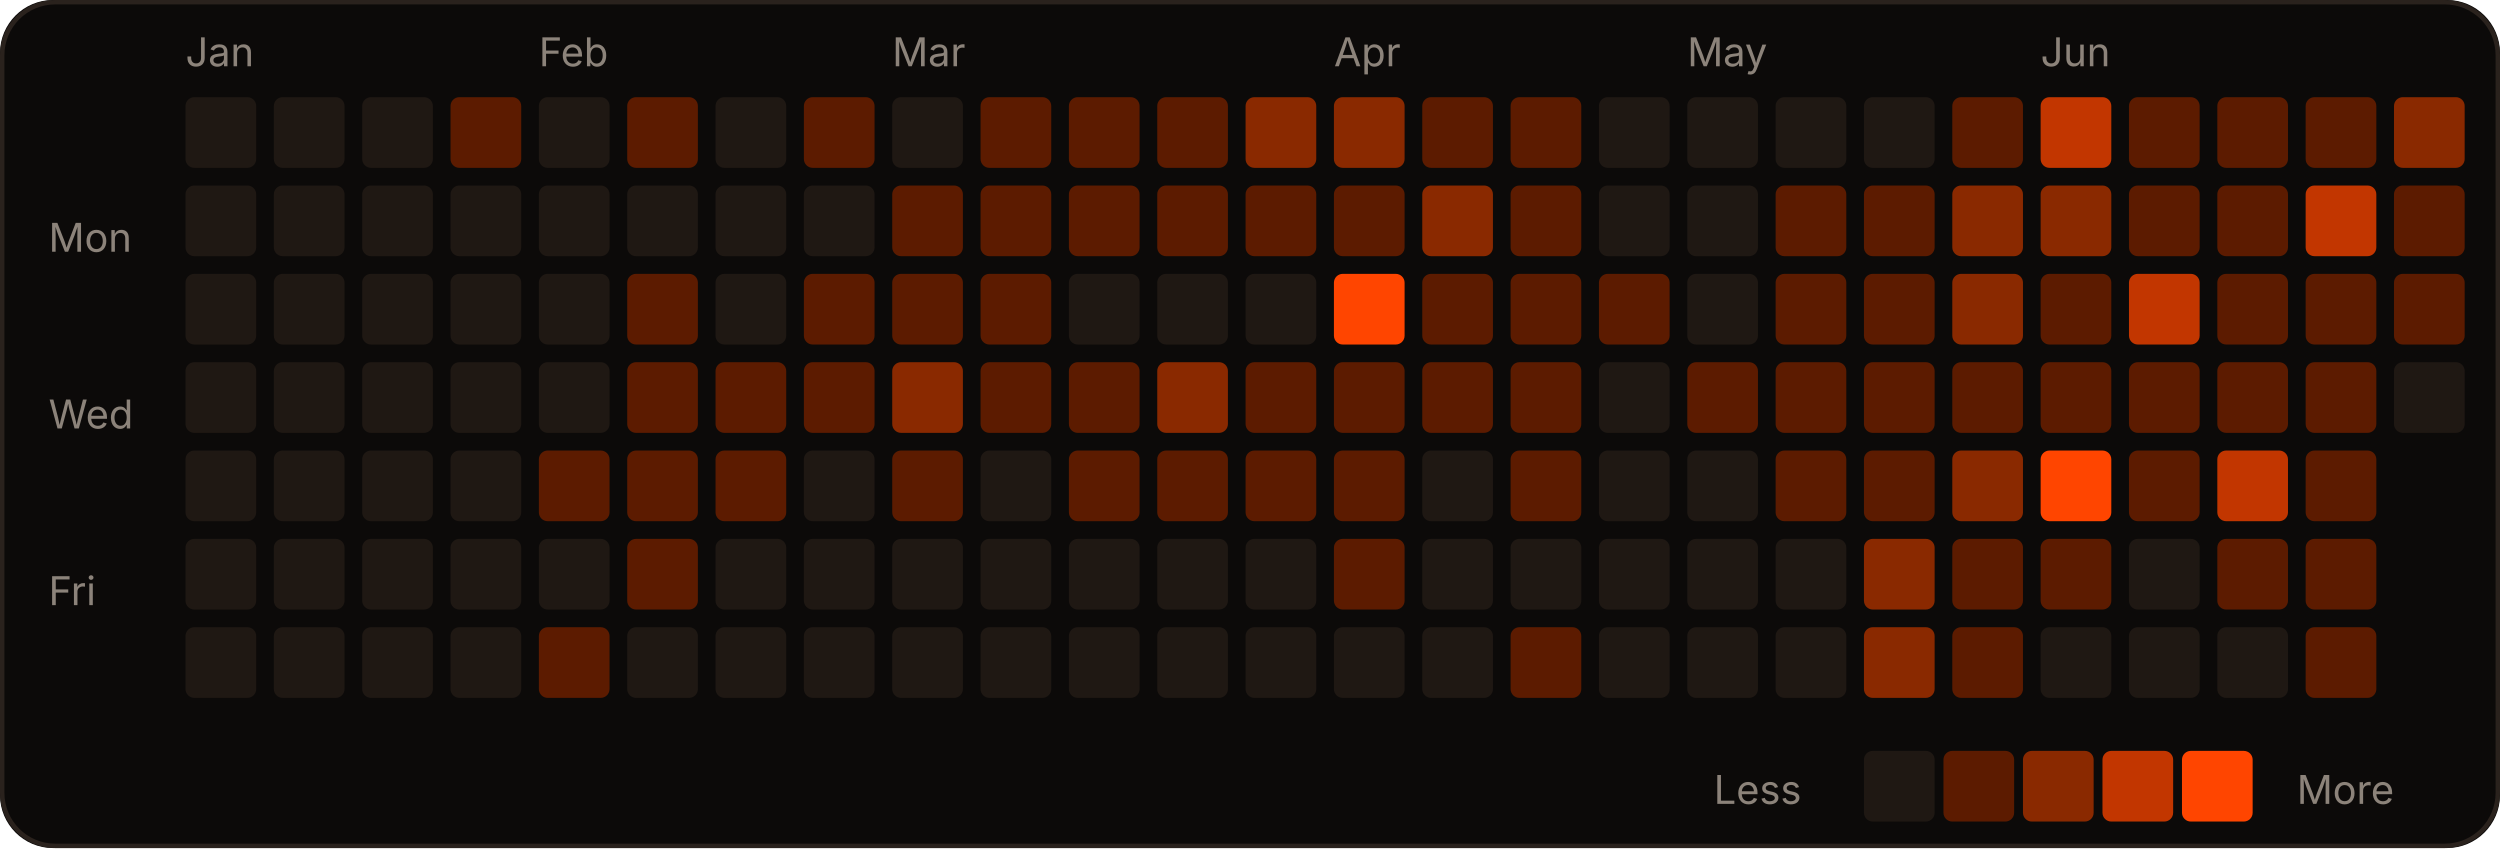
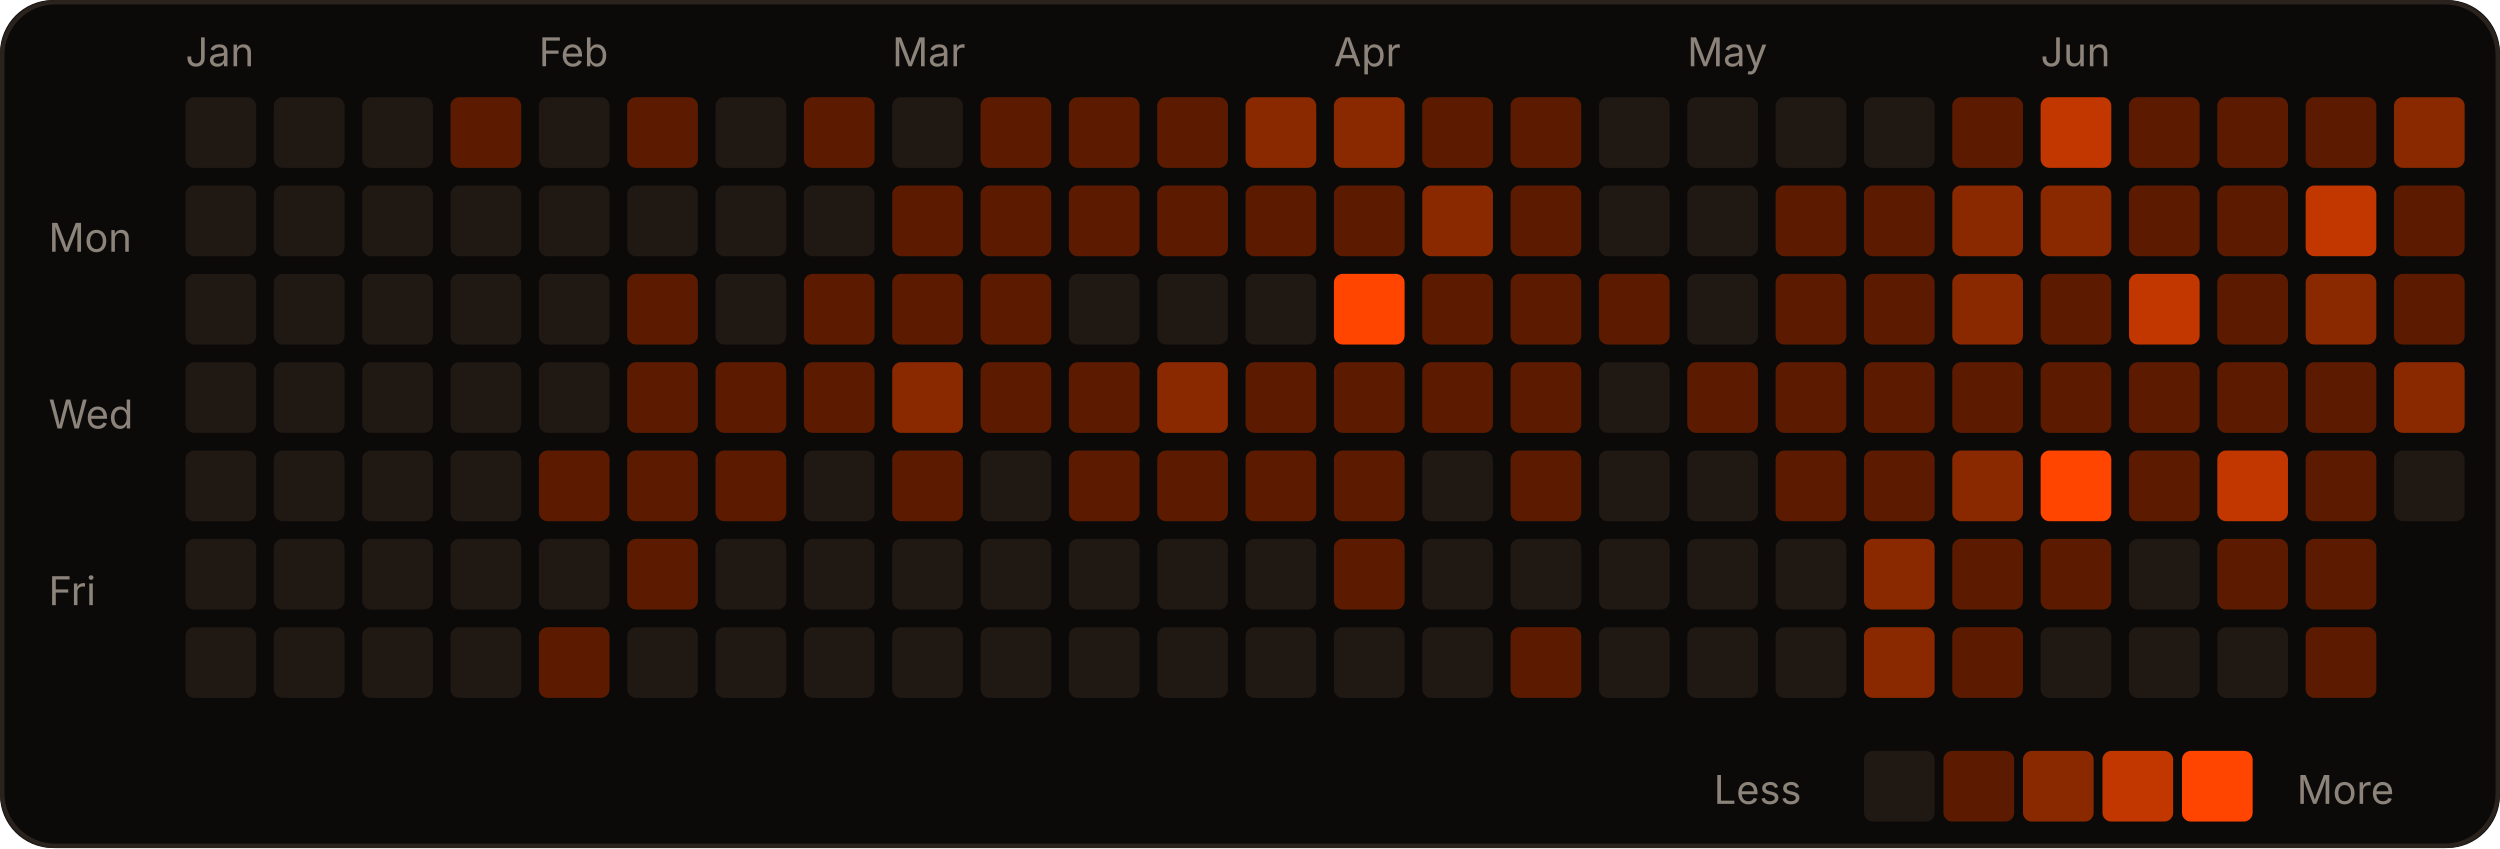
<svg xmlns="http://www.w3.org/2000/svg" width="566" height="192" viewBox="0 0 566 192" role="img">
  <rect width="566" height="192" rx="12" fill="#0c0a09" />
  <rect x="0.5" y="0.5" width="565" height="191" rx="12" fill="none" stroke="#2a221d" />
  <text x="42" y="15" fill="#8c837a" font-size="9" font-family="-apple-system,Segoe UI,sans-serif">Jan</text>
  <text x="122" y="15" fill="#8c837a" font-size="9" font-family="-apple-system,Segoe UI,sans-serif">Feb</text>
  <text x="202" y="15" fill="#8c837a" font-size="9" font-family="-apple-system,Segoe UI,sans-serif">Mar</text>
  <text x="302" y="15" fill="#8c837a" font-size="9" font-family="-apple-system,Segoe UI,sans-serif">Apr</text>
  <text x="382" y="15" fill="#8c837a" font-size="9" font-family="-apple-system,Segoe UI,sans-serif">May</text>
  <text x="462" y="15" fill="#8c837a" font-size="9" font-family="-apple-system,Segoe UI,sans-serif">Jun</text>
  <text x="11" y="57" fill="#8c837a" font-size="9" font-family="-apple-system,Segoe UI,sans-serif">Mon</text>
  <text x="11" y="97" fill="#8c837a" font-size="9" font-family="-apple-system,Segoe UI,sans-serif">Wed</text>
  <text x="11" y="137" fill="#8c837a" font-size="9" font-family="-apple-system,Segoe UI,sans-serif">Fri</text>
  <rect x="42" y="22" width="16" height="16" rx="2" fill="#1f1813" />
  <rect x="42" y="42" width="16" height="16" rx="2" fill="#1f1813" />
  <rect x="42" y="62" width="16" height="16" rx="2" fill="#1f1813" />
  <rect x="42" y="82" width="16" height="16" rx="2" fill="#1f1813" />
  <rect x="42" y="102" width="16" height="16" rx="2" fill="#1f1813" />
  <rect x="42" y="122" width="16" height="16" rx="2" fill="#1f1813" />
  <rect x="42" y="142" width="16" height="16" rx="2" fill="#1f1813" />
  <rect x="62" y="22" width="16" height="16" rx="2" fill="#1f1813" />
  <rect x="62" y="42" width="16" height="16" rx="2" fill="#1f1813" />
  <rect x="62" y="62" width="16" height="16" rx="2" fill="#1f1813" />
  <rect x="62" y="82" width="16" height="16" rx="2" fill="#1f1813" />
  <rect x="62" y="102" width="16" height="16" rx="2" fill="#1f1813" />
  <rect x="62" y="122" width="16" height="16" rx="2" fill="#1f1813" />
  <rect x="62" y="142" width="16" height="16" rx="2" fill="#1f1813" />
  <rect x="82" y="22" width="16" height="16" rx="2" fill="#1f1813" />
  <rect x="82" y="42" width="16" height="16" rx="2" fill="#1f1813" />
  <rect x="82" y="62" width="16" height="16" rx="2" fill="#1f1813" />
  <rect x="82" y="82" width="16" height="16" rx="2" fill="#1f1813" />
  <rect x="82" y="102" width="16" height="16" rx="2" fill="#1f1813" />
  <rect x="82" y="122" width="16" height="16" rx="2" fill="#1f1813" />
  <rect x="82" y="142" width="16" height="16" rx="2" fill="#1f1813" />
  <rect x="102" y="22" width="16" height="16" rx="2" fill="#5c1b00" />
  <rect x="102" y="42" width="16" height="16" rx="2" fill="#1f1813" />
  <rect x="102" y="62" width="16" height="16" rx="2" fill="#1f1813" />
  <rect x="102" y="82" width="16" height="16" rx="2" fill="#1f1813" />
  <rect x="102" y="102" width="16" height="16" rx="2" fill="#1f1813" />
  <rect x="102" y="122" width="16" height="16" rx="2" fill="#1f1813" />
  <rect x="102" y="142" width="16" height="16" rx="2" fill="#1f1813" />
  <rect x="122" y="22" width="16" height="16" rx="2" fill="#1f1813" />
  <rect x="122" y="42" width="16" height="16" rx="2" fill="#1f1813" />
  <rect x="122" y="62" width="16" height="16" rx="2" fill="#1f1813" />
  <rect x="122" y="82" width="16" height="16" rx="2" fill="#1f1813" />
  <rect x="122" y="102" width="16" height="16" rx="2" fill="#5c1b00" />
  <rect x="122" y="122" width="16" height="16" rx="2" fill="#1f1813" />
  <rect x="122" y="142" width="16" height="16" rx="2" fill="#5c1b00" />
  <rect x="142" y="22" width="16" height="16" rx="2" fill="#5c1b00" />
  <rect x="142" y="42" width="16" height="16" rx="2" fill="#1f1813" />
  <rect x="142" y="62" width="16" height="16" rx="2" fill="#5c1b00" />
  <rect x="142" y="82" width="16" height="16" rx="2" fill="#5c1b00" />
  <rect x="142" y="102" width="16" height="16" rx="2" fill="#5c1b00" />
  <rect x="142" y="122" width="16" height="16" rx="2" fill="#5c1b00" />
  <rect x="142" y="142" width="16" height="16" rx="2" fill="#1f1813" />
  <rect x="162" y="22" width="16" height="16" rx="2" fill="#1f1813" />
  <rect x="162" y="42" width="16" height="16" rx="2" fill="#1f1813" />
  <rect x="162" y="62" width="16" height="16" rx="2" fill="#1f1813" />
  <rect x="162" y="82" width="16" height="16" rx="2" fill="#5c1b00" />
  <rect x="162" y="102" width="16" height="16" rx="2" fill="#5c1b00" />
  <rect x="162" y="122" width="16" height="16" rx="2" fill="#1f1813" />
  <rect x="162" y="142" width="16" height="16" rx="2" fill="#1f1813" />
  <rect x="182" y="22" width="16" height="16" rx="2" fill="#5c1b00" />
  <rect x="182" y="42" width="16" height="16" rx="2" fill="#1f1813" />
  <rect x="182" y="62" width="16" height="16" rx="2" fill="#5c1b00" />
  <rect x="182" y="82" width="16" height="16" rx="2" fill="#5c1b00" />
  <rect x="182" y="102" width="16" height="16" rx="2" fill="#1f1813" />
  <rect x="182" y="122" width="16" height="16" rx="2" fill="#1f1813" />
  <rect x="182" y="142" width="16" height="16" rx="2" fill="#1f1813" />
  <rect x="202" y="22" width="16" height="16" rx="2" fill="#1f1813" />
  <rect x="202" y="42" width="16" height="16" rx="2" fill="#5c1b00" />
  <rect x="202" y="62" width="16" height="16" rx="2" fill="#5c1b00" />
  <rect x="202" y="82" width="16" height="16" rx="2" fill="#8a2900" />
  <rect x="202" y="102" width="16" height="16" rx="2" fill="#5c1b00" />
  <rect x="202" y="122" width="16" height="16" rx="2" fill="#1f1813" />
  <rect x="202" y="142" width="16" height="16" rx="2" fill="#1f1813" />
  <rect x="222" y="22" width="16" height="16" rx="2" fill="#5c1b00" />
  <rect x="222" y="42" width="16" height="16" rx="2" fill="#5c1b00" />
  <rect x="222" y="62" width="16" height="16" rx="2" fill="#5c1b00" />
  <rect x="222" y="82" width="16" height="16" rx="2" fill="#5c1b00" />
  <rect x="222" y="102" width="16" height="16" rx="2" fill="#1f1813" />
  <rect x="222" y="122" width="16" height="16" rx="2" fill="#1f1813" />
  <rect x="222" y="142" width="16" height="16" rx="2" fill="#1f1813" />
  <rect x="242" y="22" width="16" height="16" rx="2" fill="#5c1b00" />
  <rect x="242" y="42" width="16" height="16" rx="2" fill="#5c1b00" />
  <rect x="242" y="62" width="16" height="16" rx="2" fill="#1f1813" />
  <rect x="242" y="82" width="16" height="16" rx="2" fill="#5c1b00" />
  <rect x="242" y="102" width="16" height="16" rx="2" fill="#5c1b00" />
  <rect x="242" y="122" width="16" height="16" rx="2" fill="#1f1813" />
  <rect x="242" y="142" width="16" height="16" rx="2" fill="#1f1813" />
  <rect x="262" y="22" width="16" height="16" rx="2" fill="#5c1b00" />
  <rect x="262" y="42" width="16" height="16" rx="2" fill="#5c1b00" />
  <rect x="262" y="62" width="16" height="16" rx="2" fill="#1f1813" />
  <rect x="262" y="82" width="16" height="16" rx="2" fill="#8a2900" />
  <rect x="262" y="102" width="16" height="16" rx="2" fill="#5c1b00" />
  <rect x="262" y="122" width="16" height="16" rx="2" fill="#1f1813" />
  <rect x="262" y="142" width="16" height="16" rx="2" fill="#1f1813" />
  <rect x="282" y="22" width="16" height="16" rx="2" fill="#8a2900" />
  <rect x="282" y="42" width="16" height="16" rx="2" fill="#5c1b00" />
  <rect x="282" y="62" width="16" height="16" rx="2" fill="#1f1813" />
  <rect x="282" y="82" width="16" height="16" rx="2" fill="#5c1b00" />
  <rect x="282" y="102" width="16" height="16" rx="2" fill="#5c1b00" />
  <rect x="282" y="122" width="16" height="16" rx="2" fill="#1f1813" />
  <rect x="282" y="142" width="16" height="16" rx="2" fill="#1f1813" />
  <rect x="302" y="22" width="16" height="16" rx="2" fill="#8a2900" />
  <rect x="302" y="42" width="16" height="16" rx="2" fill="#5c1b00" />
  <rect x="302" y="62" width="16" height="16" rx="2" fill="#FF4500" />
  <rect x="302" y="82" width="16" height="16" rx="2" fill="#5c1b00" />
  <rect x="302" y="102" width="16" height="16" rx="2" fill="#5c1b00" />
  <rect x="302" y="122" width="16" height="16" rx="2" fill="#5c1b00" />
  <rect x="302" y="142" width="16" height="16" rx="2" fill="#1f1813" />
  <rect x="322" y="22" width="16" height="16" rx="2" fill="#5c1b00" />
  <rect x="322" y="42" width="16" height="16" rx="2" fill="#8a2900" />
  <rect x="322" y="62" width="16" height="16" rx="2" fill="#5c1b00" />
  <rect x="322" y="82" width="16" height="16" rx="2" fill="#5c1b00" />
  <rect x="322" y="102" width="16" height="16" rx="2" fill="#1f1813" />
  <rect x="322" y="122" width="16" height="16" rx="2" fill="#1f1813" />
  <rect x="322" y="142" width="16" height="16" rx="2" fill="#1f1813" />
  <rect x="342" y="22" width="16" height="16" rx="2" fill="#5c1b00" />
  <rect x="342" y="42" width="16" height="16" rx="2" fill="#5c1b00" />
  <rect x="342" y="62" width="16" height="16" rx="2" fill="#5c1b00" />
  <rect x="342" y="82" width="16" height="16" rx="2" fill="#5c1b00" />
  <rect x="342" y="102" width="16" height="16" rx="2" fill="#5c1b00" />
  <rect x="342" y="122" width="16" height="16" rx="2" fill="#1f1813" />
  <rect x="342" y="142" width="16" height="16" rx="2" fill="#5c1b00" />
  <rect x="362" y="22" width="16" height="16" rx="2" fill="#1f1813" />
  <rect x="362" y="42" width="16" height="16" rx="2" fill="#1f1813" />
  <rect x="362" y="62" width="16" height="16" rx="2" fill="#5c1b00" />
  <rect x="362" y="82" width="16" height="16" rx="2" fill="#1f1813" />
  <rect x="362" y="102" width="16" height="16" rx="2" fill="#1f1813" />
  <rect x="362" y="122" width="16" height="16" rx="2" fill="#1f1813" />
  <rect x="362" y="142" width="16" height="16" rx="2" fill="#1f1813" />
  <rect x="382" y="22" width="16" height="16" rx="2" fill="#1f1813" />
  <rect x="382" y="42" width="16" height="16" rx="2" fill="#1f1813" />
  <rect x="382" y="62" width="16" height="16" rx="2" fill="#1f1813" />
  <rect x="382" y="82" width="16" height="16" rx="2" fill="#5c1b00" />
  <rect x="382" y="102" width="16" height="16" rx="2" fill="#1f1813" />
  <rect x="382" y="122" width="16" height="16" rx="2" fill="#1f1813" />
  <rect x="382" y="142" width="16" height="16" rx="2" fill="#1f1813" />
  <rect x="402" y="22" width="16" height="16" rx="2" fill="#1f1813" />
  <rect x="402" y="42" width="16" height="16" rx="2" fill="#5c1b00" />
  <rect x="402" y="62" width="16" height="16" rx="2" fill="#5c1b00" />
  <rect x="402" y="82" width="16" height="16" rx="2" fill="#5c1b00" />
  <rect x="402" y="102" width="16" height="16" rx="2" fill="#5c1b00" />
  <rect x="402" y="122" width="16" height="16" rx="2" fill="#1f1813" />
  <rect x="402" y="142" width="16" height="16" rx="2" fill="#1f1813" />
  <rect x="422" y="22" width="16" height="16" rx="2" fill="#1f1813" />
  <rect x="422" y="42" width="16" height="16" rx="2" fill="#5c1b00" />
  <rect x="422" y="62" width="16" height="16" rx="2" fill="#5c1b00" />
  <rect x="422" y="82" width="16" height="16" rx="2" fill="#5c1b00" />
  <rect x="422" y="102" width="16" height="16" rx="2" fill="#5c1b00" />
  <rect x="422" y="122" width="16" height="16" rx="2" fill="#8a2900" />
  <rect x="422" y="142" width="16" height="16" rx="2" fill="#8a2900" />
  <rect x="442" y="22" width="16" height="16" rx="2" fill="#5c1b00" />
  <rect x="442" y="42" width="16" height="16" rx="2" fill="#8a2900" />
  <rect x="442" y="62" width="16" height="16" rx="2" fill="#8a2900" />
  <rect x="442" y="82" width="16" height="16" rx="2" fill="#5c1b00" />
  <rect x="442" y="102" width="16" height="16" rx="2" fill="#8a2900" />
  <rect x="442" y="122" width="16" height="16" rx="2" fill="#5c1b00" />
  <rect x="442" y="142" width="16" height="16" rx="2" fill="#5c1b00" />
  <rect x="462" y="22" width="16" height="16" rx="2" fill="#c23600" />
  <rect x="462" y="42" width="16" height="16" rx="2" fill="#8a2900" />
  <rect x="462" y="62" width="16" height="16" rx="2" fill="#5c1b00" />
  <rect x="462" y="82" width="16" height="16" rx="2" fill="#5c1b00" />
  <rect x="462" y="102" width="16" height="16" rx="2" fill="#FF4500" />
  <rect x="462" y="122" width="16" height="16" rx="2" fill="#5c1b00" />
  <rect x="462" y="142" width="16" height="16" rx="2" fill="#1f1813" />
  <rect x="482" y="22" width="16" height="16" rx="2" fill="#5c1b00" />
  <rect x="482" y="42" width="16" height="16" rx="2" fill="#5c1b00" />
  <rect x="482" y="62" width="16" height="16" rx="2" fill="#c23600" />
  <rect x="482" y="82" width="16" height="16" rx="2" fill="#5c1b00" />
  <rect x="482" y="102" width="16" height="16" rx="2" fill="#5c1b00" />
  <rect x="482" y="122" width="16" height="16" rx="2" fill="#1f1813" />
  <rect x="482" y="142" width="16" height="16" rx="2" fill="#1f1813" />
  <rect x="502" y="22" width="16" height="16" rx="2" fill="#5c1b00" />
  <rect x="502" y="42" width="16" height="16" rx="2" fill="#5c1b00" />
  <rect x="502" y="62" width="16" height="16" rx="2" fill="#5c1b00" />
  <rect x="502" y="82" width="16" height="16" rx="2" fill="#5c1b00" />
  <rect x="502" y="102" width="16" height="16" rx="2" fill="#c23600" />
  <rect x="502" y="122" width="16" height="16" rx="2" fill="#5c1b00" />
  <rect x="502" y="142" width="16" height="16" rx="2" fill="#1f1813" />
  <rect x="522" y="22" width="16" height="16" rx="2" fill="#5c1b00" />
  <rect x="522" y="42" width="16" height="16" rx="2" fill="#c23600" />
-   <rect x="522" y="62" width="16" height="16" rx="2" fill="#5c1b00" />
+   <rect x="522" y="62" width="16" height="16" rx="2" fill="#8a2900" />
  <rect x="522" y="82" width="16" height="16" rx="2" fill="#5c1b00" />
  <rect x="522" y="102" width="16" height="16" rx="2" fill="#5c1b00" />
  <rect x="522" y="122" width="16" height="16" rx="2" fill="#5c1b00" />
  <rect x="522" y="142" width="16" height="16" rx="2" fill="#5c1b00" />
  <rect x="542" y="22" width="16" height="16" rx="2" fill="#8a2900" />
  <rect x="542" y="42" width="16" height="16" rx="2" fill="#5c1b00" />
  <rect x="542" y="62" width="16" height="16" rx="2" fill="#5c1b00" />
-   <rect x="542" y="82" width="16" height="16" rx="2" fill="#1f1813" />
+   <rect x="542" y="82" width="16" height="16" rx="2" fill="#8a2900" />
+   <rect x="542" y="102" width="16" height="16" rx="2" fill="#1f1813" />
  <text x="388" y="182" fill="#8c837a" font-size="9" font-family="-apple-system,Segoe UI,sans-serif">Less</text>
  <rect x="422" y="170" width="16" height="16" rx="2" fill="#1f1813" />
  <rect x="440" y="170" width="16" height="16" rx="2" fill="#5c1b00" />
  <rect x="458" y="170" width="16" height="16" rx="2" fill="#8a2900" />
  <rect x="476" y="170" width="16" height="16" rx="2" fill="#c23600" />
  <rect x="494" y="170" width="16" height="16" rx="2" fill="#FF4500" />
  <text x="520" y="182" fill="#8c837a" font-size="9" font-family="-apple-system,Segoe UI,sans-serif">More</text>
</svg>
